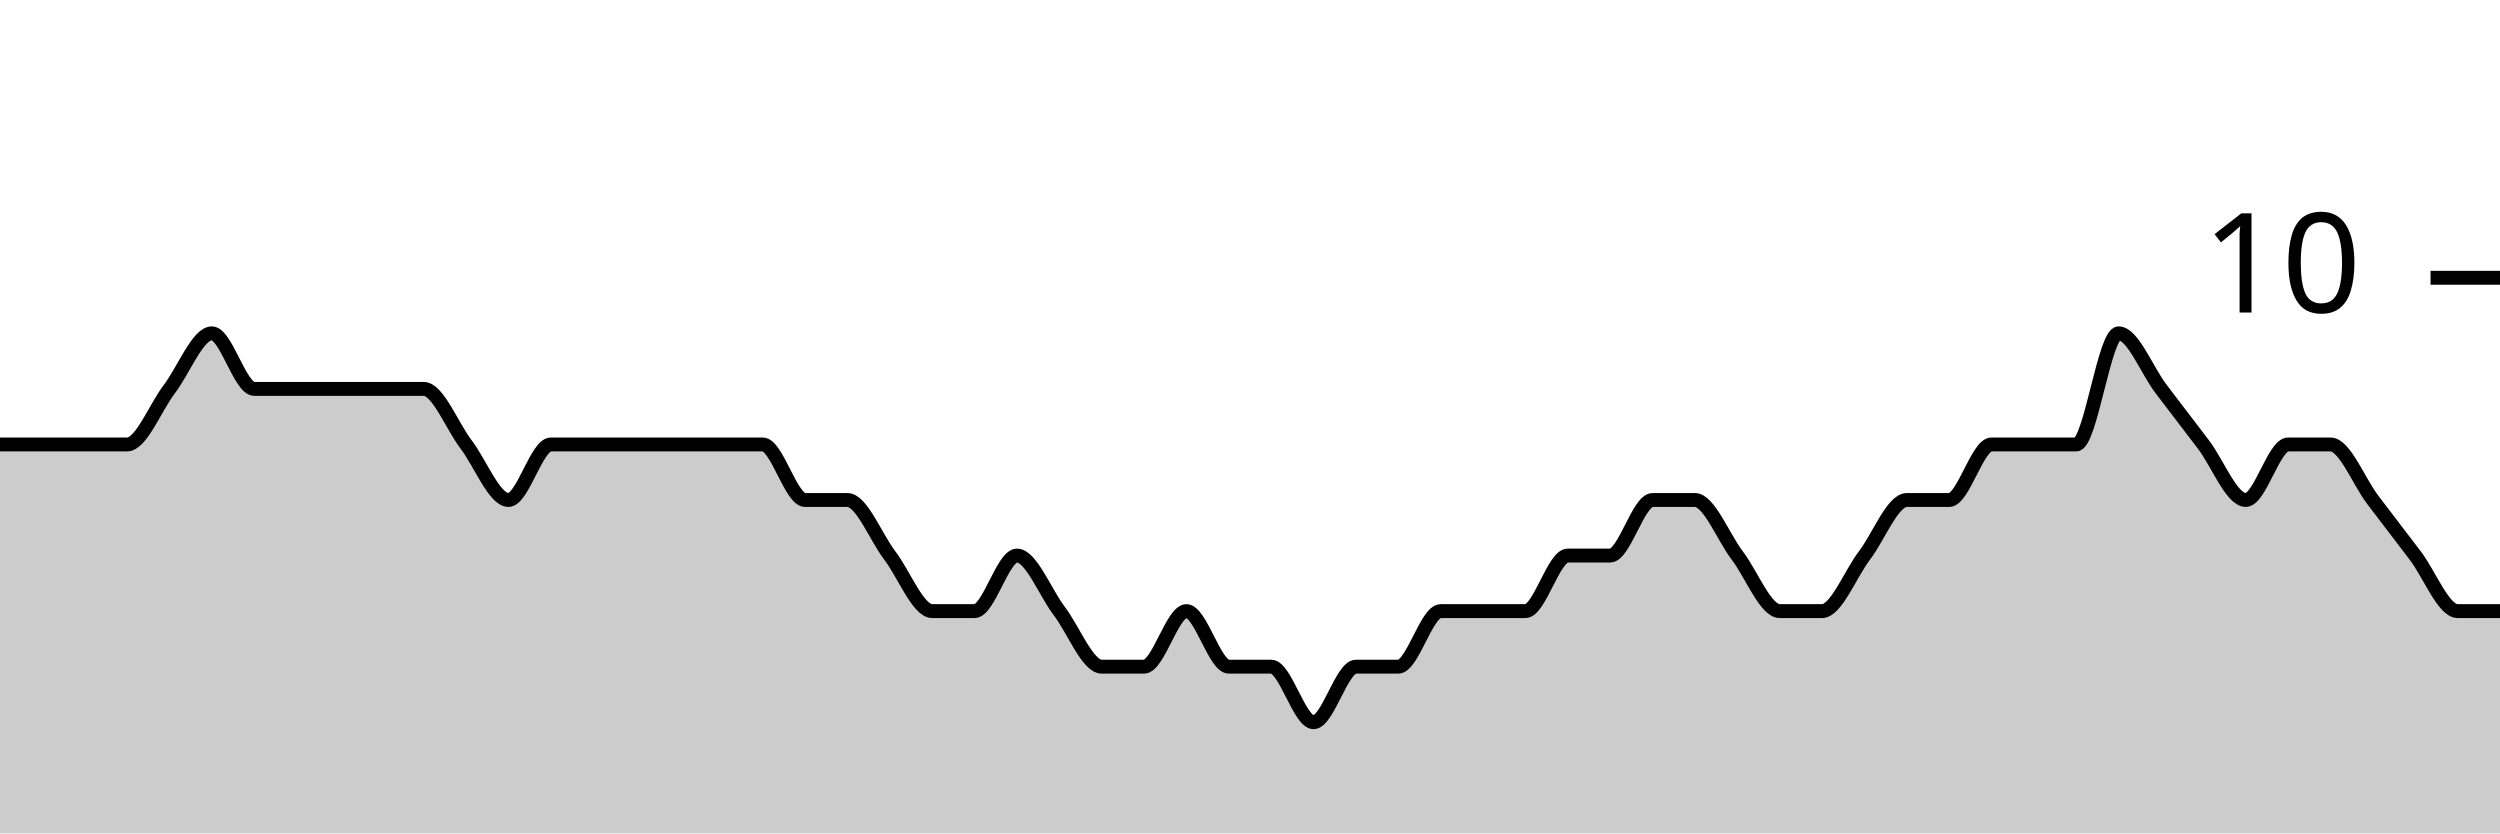
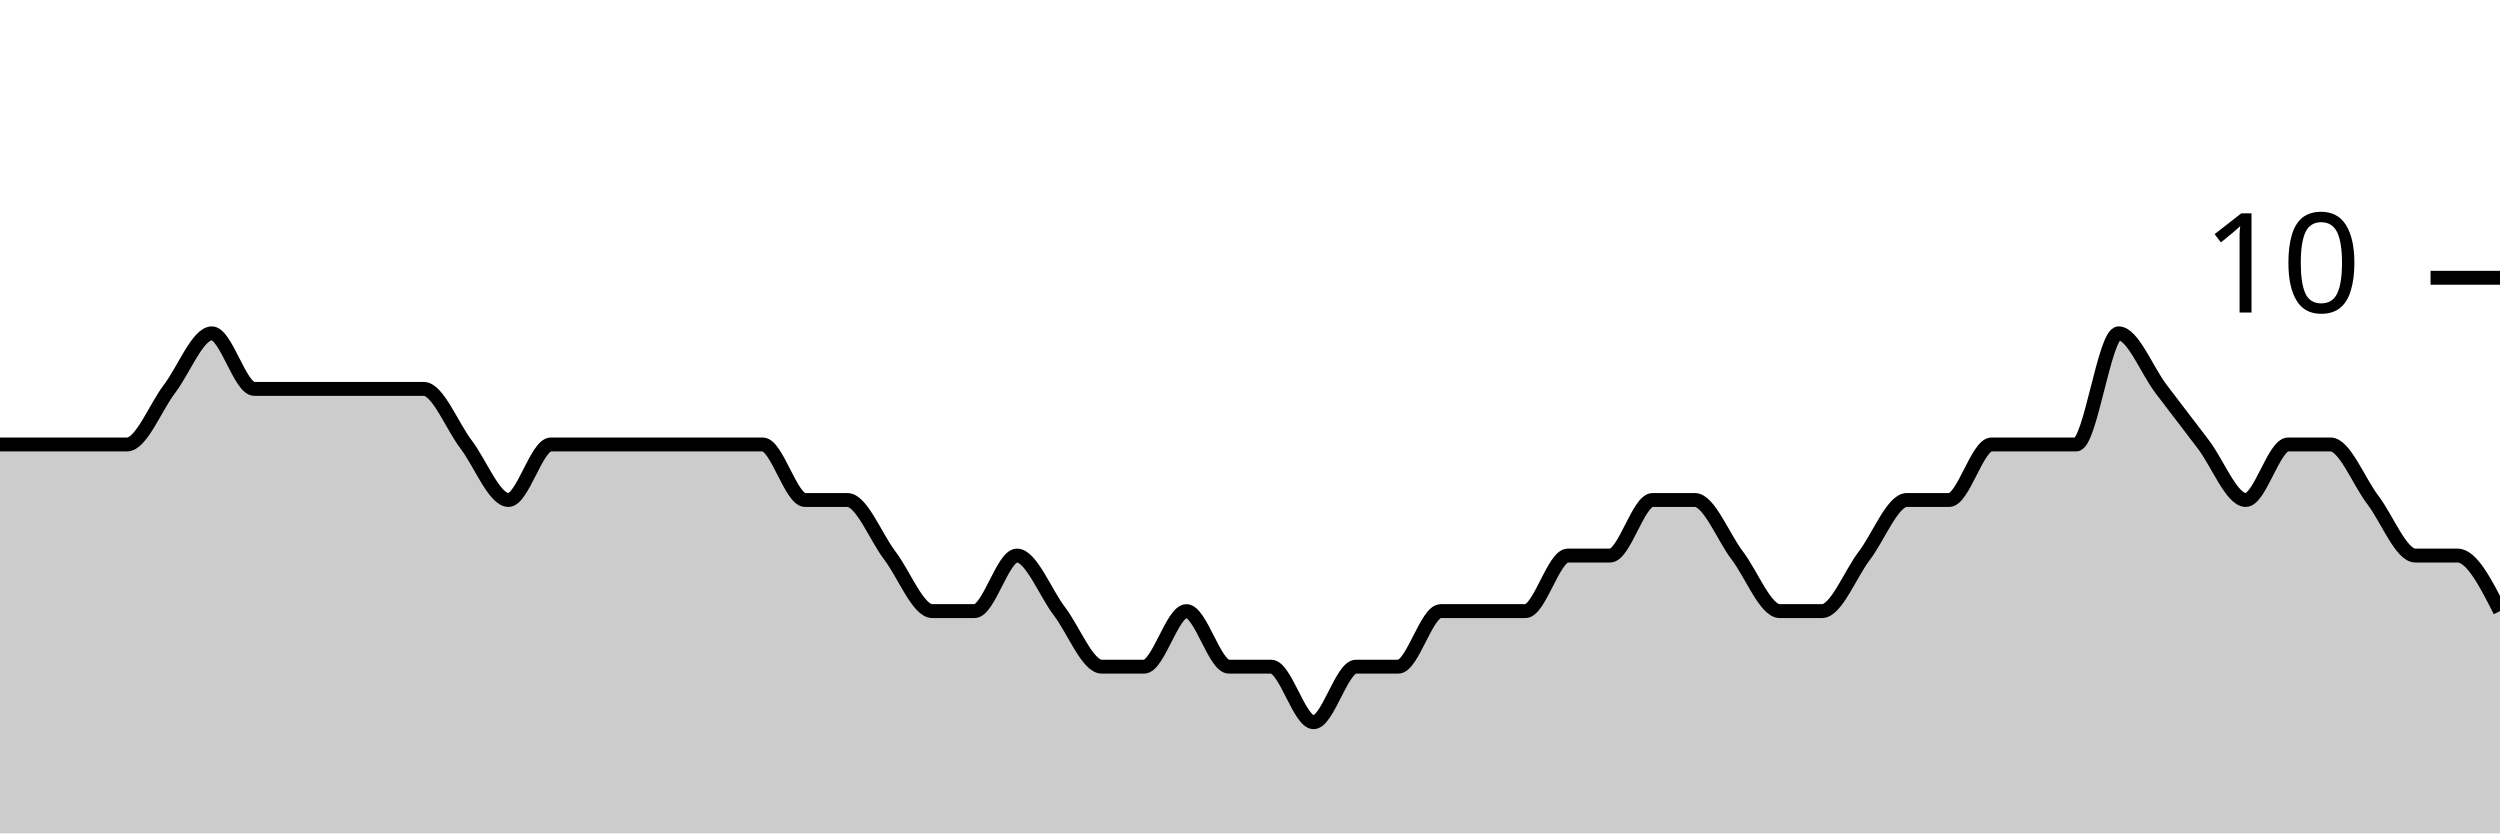
<svg xmlns="http://www.w3.org/2000/svg" viewBox="0 0 180 60">
  <g transform="translate(0,20)">
-     <path class="area" fill="rgba(0, 0, 0, 0.2)" d="M0,12C1.017,12,2.034,12,3.051,12C4.068,12,5.085,12,6.102,12C7.119,12,8.136,12,9.153,12C10.169,12,11.186,9.333,12.203,8C13.22,6.667,14.237,4,15.254,4C16.271,4,17.288,8,18.305,8C19.322,8,20.339,8,21.356,8C22.373,8,23.39,8,24.407,8C25.424,8,26.441,8,27.458,8C28.475,8,29.492,8,30.508,8C31.525,8,32.542,10.667,33.559,12C34.576,13.333,35.593,16,36.61,16C37.627,16,38.644,12,39.661,12C40.678,12,41.695,12,42.712,12C43.729,12,44.746,12,45.763,12C46.78,12,47.797,12,48.814,12C49.831,12,50.847,12,51.864,12C52.881,12,53.898,12,54.915,12C55.932,12,56.949,16,57.966,16C58.983,16,60,16,61.017,16C62.034,16,63.051,18.667,64.068,20C65.085,21.333,66.102,24,67.119,24C68.136,24,69.153,24,70.169,24C71.186,24,72.203,20,73.22,20C74.237,20,75.254,22.667,76.271,24C77.288,25.333,78.305,28,79.322,28C80.339,28,81.356,28,82.373,28C83.39,28,84.407,24,85.424,24C86.441,24,87.458,28,88.475,28C89.492,28,90.508,28,91.525,28C92.542,28,93.559,32,94.576,32C95.593,32,96.61,28,97.627,28C98.644,28,99.661,28,100.678,28C101.695,28,102.712,24,103.729,24C104.746,24,105.763,24,106.78,24C107.797,24,108.814,24,109.831,24C110.847,24,111.864,20,112.881,20C113.898,20,114.915,20,115.932,20C116.949,20,117.966,16,118.983,16C120,16,121.017,16,122.034,16C123.051,16,124.068,18.667,125.085,20C126.102,21.333,127.119,24,128.136,24C129.153,24,130.169,24,131.186,24C132.203,24,133.22,21.333,134.237,20C135.254,18.667,136.271,16,137.288,16C138.305,16,139.322,16,140.339,16C141.356,16,142.373,12,143.39,12C144.407,12,145.424,12,146.441,12C147.458,12,148.475,12,149.492,12C150.508,12,151.525,4,152.542,4C153.559,4,154.576,6.667,155.593,8C156.61,9.333,157.627,10.667,158.644,12C159.661,13.333,160.678,16,161.695,16C162.712,16,163.729,12,164.746,12C165.763,12,166.78,12,167.797,12C168.814,12,169.831,14.667,170.847,16C171.864,17.333,172.881,18.667,173.898,20C174.915,21.333,175.932,24,176.949,24C177.966,24,178.983,24,180,24L180,40C178.983,40,177.966,40,176.949,40C175.932,40,174.915,40,173.898,40C172.881,40,171.864,40,170.847,40C169.831,40,168.814,40,167.797,40C166.78,40,165.763,40,164.746,40C163.729,40,162.712,40,161.695,40C160.678,40,159.661,40,158.644,40C157.627,40,156.61,40,155.593,40C154.576,40,153.559,40,152.542,40C151.525,40,150.508,40,149.492,40C148.475,40,147.458,40,146.441,40C145.424,40,144.407,40,143.39,40C142.373,40,141.356,40,140.339,40C139.322,40,138.305,40,137.288,40C136.271,40,135.254,40,134.237,40C133.22,40,132.203,40,131.186,40C130.169,40,129.153,40,128.136,40C127.119,40,126.102,40,125.085,40C124.068,40,123.051,40,122.034,40C121.017,40,120,40,118.983,40C117.966,40,116.949,40,115.932,40C114.915,40,113.898,40,112.881,40C111.864,40,110.847,40,109.831,40C108.814,40,107.797,40,106.78,40C105.763,40,104.746,40,103.729,40C102.712,40,101.695,40,100.678,40C99.661,40,98.644,40,97.627,40C96.61,40,95.593,40,94.576,40C93.559,40,92.542,40,91.525,40C90.508,40,89.492,40,88.475,40C87.458,40,86.441,40,85.424,40C84.407,40,83.39,40,82.373,40C81.356,40,80.339,40,79.322,40C78.305,40,77.288,40,76.271,40C75.254,40,74.237,40,73.22,40C72.203,40,71.186,40,70.169,40C69.153,40,68.136,40,67.119,40C66.102,40,65.085,40,64.068,40C63.051,40,62.034,40,61.017,40C60,40,58.983,40,57.966,40C56.949,40,55.932,40,54.915,40C53.898,40,52.881,40,51.864,40C50.847,40,49.831,40,48.814,40C47.797,40,46.78,40,45.763,40C44.746,40,43.729,40,42.712,40C41.695,40,40.678,40,39.661,40C38.644,40,37.627,40,36.61,40C35.593,40,34.576,40,33.559,40C32.542,40,31.525,40,30.508,40C29.492,40,28.475,40,27.458,40C26.441,40,25.424,40,24.407,40C23.39,40,22.373,40,21.356,40C20.339,40,19.322,40,18.305,40C17.288,40,16.271,40,15.254,40C14.237,40,13.22,40,12.203,40C11.186,40,10.169,40,9.153,40C8.136,40,7.119,40,6.102,40C5.085,40,4.068,40,3.051,40C2.034,40,1.017,40,0,40Z" />
-     <path class="line" stroke="black" fill="none" d="M0,12C1.017,12,2.034,12,3.051,12C4.068,12,5.085,12,6.102,12C7.119,12,8.136,12,9.153,12C10.169,12,11.186,9.333,12.203,8C13.22,6.667,14.237,4,15.254,4C16.271,4,17.288,8,18.305,8C19.322,8,20.339,8,21.356,8C22.373,8,23.39,8,24.407,8C25.424,8,26.441,8,27.458,8C28.475,8,29.492,8,30.508,8C31.525,8,32.542,10.667,33.559,12C34.576,13.333,35.593,16,36.61,16C37.627,16,38.644,12,39.661,12C40.678,12,41.695,12,42.712,12C43.729,12,44.746,12,45.763,12C46.78,12,47.797,12,48.814,12C49.831,12,50.847,12,51.864,12C52.881,12,53.898,12,54.915,12C55.932,12,56.949,16,57.966,16C58.983,16,60,16,61.017,16C62.034,16,63.051,18.667,64.068,20C65.085,21.333,66.102,24,67.119,24C68.136,24,69.153,24,70.169,24C71.186,24,72.203,20,73.22,20C74.237,20,75.254,22.667,76.271,24C77.288,25.333,78.305,28,79.322,28C80.339,28,81.356,28,82.373,28C83.39,28,84.407,24,85.424,24C86.441,24,87.458,28,88.475,28C89.492,28,90.508,28,91.525,28C92.542,28,93.559,32,94.576,32C95.593,32,96.61,28,97.627,28C98.644,28,99.661,28,100.678,28C101.695,28,102.712,24,103.729,24C104.746,24,105.763,24,106.78,24C107.797,24,108.814,24,109.831,24C110.847,24,111.864,20,112.881,20C113.898,20,114.915,20,115.932,20C116.949,20,117.966,16,118.983,16C120,16,121.017,16,122.034,16C123.051,16,124.068,18.667,125.085,20C126.102,21.333,127.119,24,128.136,24C129.153,24,130.169,24,131.186,24C132.203,24,133.22,21.333,134.237,20C135.254,18.667,136.271,16,137.288,16C138.305,16,139.322,16,140.339,16C141.356,16,142.373,12,143.39,12C144.407,12,145.424,12,146.441,12C147.458,12,148.475,12,149.492,12C150.508,12,151.525,4,152.542,4C153.559,4,154.576,6.667,155.593,8C156.61,9.333,157.627,10.667,158.644,12C159.661,13.333,160.678,16,161.695,16C162.712,16,163.729,12,164.746,12C165.763,12,166.78,12,167.797,12C168.814,12,169.831,14.667,170.847,16C171.864,17.333,172.881,18.667,173.898,20C174.915,21.333,175.932,24,176.949,24C177.966,24,178.983,24,180,24" />
+     <path class="area" fill="rgba(0, 0, 0, 0.2)" d="M0,12C1.017,12,2.034,12,3.051,12C4.068,12,5.085,12,6.102,12C7.119,12,8.136,12,9.153,12C10.169,12,11.186,9.333,12.203,8C13.22,6.667,14.237,4,15.254,4C16.271,4,17.288,8,18.305,8C19.322,8,20.339,8,21.356,8C22.373,8,23.39,8,24.407,8C25.424,8,26.441,8,27.458,8C28.475,8,29.492,8,30.508,8C31.525,8,32.542,10.667,33.559,12C34.576,13.333,35.593,16,36.61,16C37.627,16,38.644,12,39.661,12C40.678,12,41.695,12,42.712,12C43.729,12,44.746,12,45.763,12C46.78,12,47.797,12,48.814,12C49.831,12,50.847,12,51.864,12C52.881,12,53.898,12,54.915,12C55.932,12,56.949,16,57.966,16C58.983,16,60,16,61.017,16C62.034,16,63.051,18.667,64.068,20C65.085,21.333,66.102,24,67.119,24C68.136,24,69.153,24,70.169,24C71.186,24,72.203,20,73.22,20C74.237,20,75.254,22.667,76.271,24C77.288,25.333,78.305,28,79.322,28C80.339,28,81.356,28,82.373,28C83.39,28,84.407,24,85.424,24C86.441,24,87.458,28,88.475,28C89.492,28,90.508,28,91.525,28C92.542,28,93.559,32,94.576,32C95.593,32,96.61,28,97.627,28C98.644,28,99.661,28,100.678,28C101.695,28,102.712,24,103.729,24C104.746,24,105.763,24,106.78,24C107.797,24,108.814,24,109.831,24C110.847,24,111.864,20,112.881,20C113.898,20,114.915,20,115.932,20C116.949,20,117.966,16,118.983,16C120,16,121.017,16,122.034,16C123.051,16,124.068,18.667,125.085,20C126.102,21.333,127.119,24,128.136,24C129.153,24,130.169,24,131.186,24C132.203,24,133.22,21.333,134.237,20C135.254,18.667,136.271,16,137.288,16C138.305,16,139.322,16,140.339,16C141.356,16,142.373,12,143.39,12C144.407,12,145.424,12,146.441,12C147.458,12,148.475,12,149.492,12C150.508,12,151.525,4,152.542,4C153.559,4,154.576,6.667,155.593,8C156.61,9.333,157.627,10.667,158.644,12C159.661,13.333,160.678,16,161.695,16C162.712,16,163.729,12,164.746,12C165.763,12,166.78,12,167.797,12C168.814,12,169.831,14.667,170.847,16C171.864,17.333,172.881,20,173.898,20C174.915,20,175.932,20,176.949,20C177.966,20,178.983,22,180,24L180,40C178.983,40,177.966,40,176.949,40C175.932,40,174.915,40,173.898,40C172.881,40,171.864,40,170.847,40C169.831,40,168.814,40,167.797,40C166.78,40,165.763,40,164.746,40C163.729,40,162.712,40,161.695,40C160.678,40,159.661,40,158.644,40C157.627,40,156.61,40,155.593,40C154.576,40,153.559,40,152.542,40C151.525,40,150.508,40,149.492,40C148.475,40,147.458,40,146.441,40C145.424,40,144.407,40,143.39,40C142.373,40,141.356,40,140.339,40C139.322,40,138.305,40,137.288,40C136.271,40,135.254,40,134.237,40C133.22,40,132.203,40,131.186,40C130.169,40,129.153,40,128.136,40C127.119,40,126.102,40,125.085,40C124.068,40,123.051,40,122.034,40C121.017,40,120,40,118.983,40C117.966,40,116.949,40,115.932,40C114.915,40,113.898,40,112.881,40C111.864,40,110.847,40,109.831,40C108.814,40,107.797,40,106.78,40C105.763,40,104.746,40,103.729,40C102.712,40,101.695,40,100.678,40C99.661,40,98.644,40,97.627,40C96.61,40,95.593,40,94.576,40C93.559,40,92.542,40,91.525,40C90.508,40,89.492,40,88.475,40C87.458,40,86.441,40,85.424,40C84.407,40,83.39,40,82.373,40C81.356,40,80.339,40,79.322,40C78.305,40,77.288,40,76.271,40C75.254,40,74.237,40,73.22,40C72.203,40,71.186,40,70.169,40C69.153,40,68.136,40,67.119,40C66.102,40,65.085,40,64.068,40C63.051,40,62.034,40,61.017,40C60,40,58.983,40,57.966,40C56.949,40,55.932,40,54.915,40C53.898,40,52.881,40,51.864,40C50.847,40,49.831,40,48.814,40C47.797,40,46.78,40,45.763,40C44.746,40,43.729,40,42.712,40C41.695,40,40.678,40,39.661,40C38.644,40,37.627,40,36.61,40C35.593,40,34.576,40,33.559,40C32.542,40,31.525,40,30.508,40C29.492,40,28.475,40,27.458,40C26.441,40,25.424,40,24.407,40C23.39,40,22.373,40,21.356,40C20.339,40,19.322,40,18.305,40C17.288,40,16.271,40,15.254,40C14.237,40,13.22,40,12.203,40C11.186,40,10.169,40,9.153,40C8.136,40,7.119,40,6.102,40C5.085,40,4.068,40,3.051,40C2.034,40,1.017,40,0,40Z" />
+     <path class="line" stroke="black" fill="none" d="M0,12C1.017,12,2.034,12,3.051,12C4.068,12,5.085,12,6.102,12C7.119,12,8.136,12,9.153,12C10.169,12,11.186,9.333,12.203,8C13.22,6.667,14.237,4,15.254,4C16.271,4,17.288,8,18.305,8C19.322,8,20.339,8,21.356,8C22.373,8,23.39,8,24.407,8C25.424,8,26.441,8,27.458,8C28.475,8,29.492,8,30.508,8C31.525,8,32.542,10.667,33.559,12C34.576,13.333,35.593,16,36.61,16C37.627,16,38.644,12,39.661,12C40.678,12,41.695,12,42.712,12C43.729,12,44.746,12,45.763,12C46.78,12,47.797,12,48.814,12C49.831,12,50.847,12,51.864,12C52.881,12,53.898,12,54.915,12C55.932,12,56.949,16,57.966,16C58.983,16,60,16,61.017,16C62.034,16,63.051,18.667,64.068,20C65.085,21.333,66.102,24,67.119,24C68.136,24,69.153,24,70.169,24C71.186,24,72.203,20,73.22,20C74.237,20,75.254,22.667,76.271,24C77.288,25.333,78.305,28,79.322,28C80.339,28,81.356,28,82.373,28C83.39,28,84.407,24,85.424,24C86.441,24,87.458,28,88.475,28C89.492,28,90.508,28,91.525,28C92.542,28,93.559,32,94.576,32C95.593,32,96.61,28,97.627,28C98.644,28,99.661,28,100.678,28C101.695,28,102.712,24,103.729,24C104.746,24,105.763,24,106.78,24C107.797,24,108.814,24,109.831,24C110.847,24,111.864,20,112.881,20C113.898,20,114.915,20,115.932,20C116.949,20,117.966,16,118.983,16C120,16,121.017,16,122.034,16C123.051,16,124.068,18.667,125.085,20C126.102,21.333,127.119,24,128.136,24C129.153,24,130.169,24,131.186,24C132.203,24,133.22,21.333,134.237,20C135.254,18.667,136.271,16,137.288,16C138.305,16,139.322,16,140.339,16C141.356,16,142.373,12,143.39,12C144.407,12,145.424,12,146.441,12C147.458,12,148.475,12,149.492,12C150.508,12,151.525,4,152.542,4C153.559,4,154.576,6.667,155.593,8C156.61,9.333,157.627,10.667,158.644,12C159.661,13.333,160.678,16,161.695,16C162.712,16,163.729,12,164.746,12C165.763,12,166.78,12,167.797,12C168.814,12,169.831,14.667,170.847,16C171.864,17.333,172.881,20,173.898,20C174.915,20,175.932,20,176.949,20C177.966,20,178.983,22,180,24" />
    <path class="axis-ceiling" stroke-width="1" stroke="black" fill="none" d="M175,0L180,0" />
    <text class="axis-ceiling-label" font-family="sans-serif" text-anchor="end" font-size="10px" x="170" y="2.5">10</text>
  </g>
</svg>
